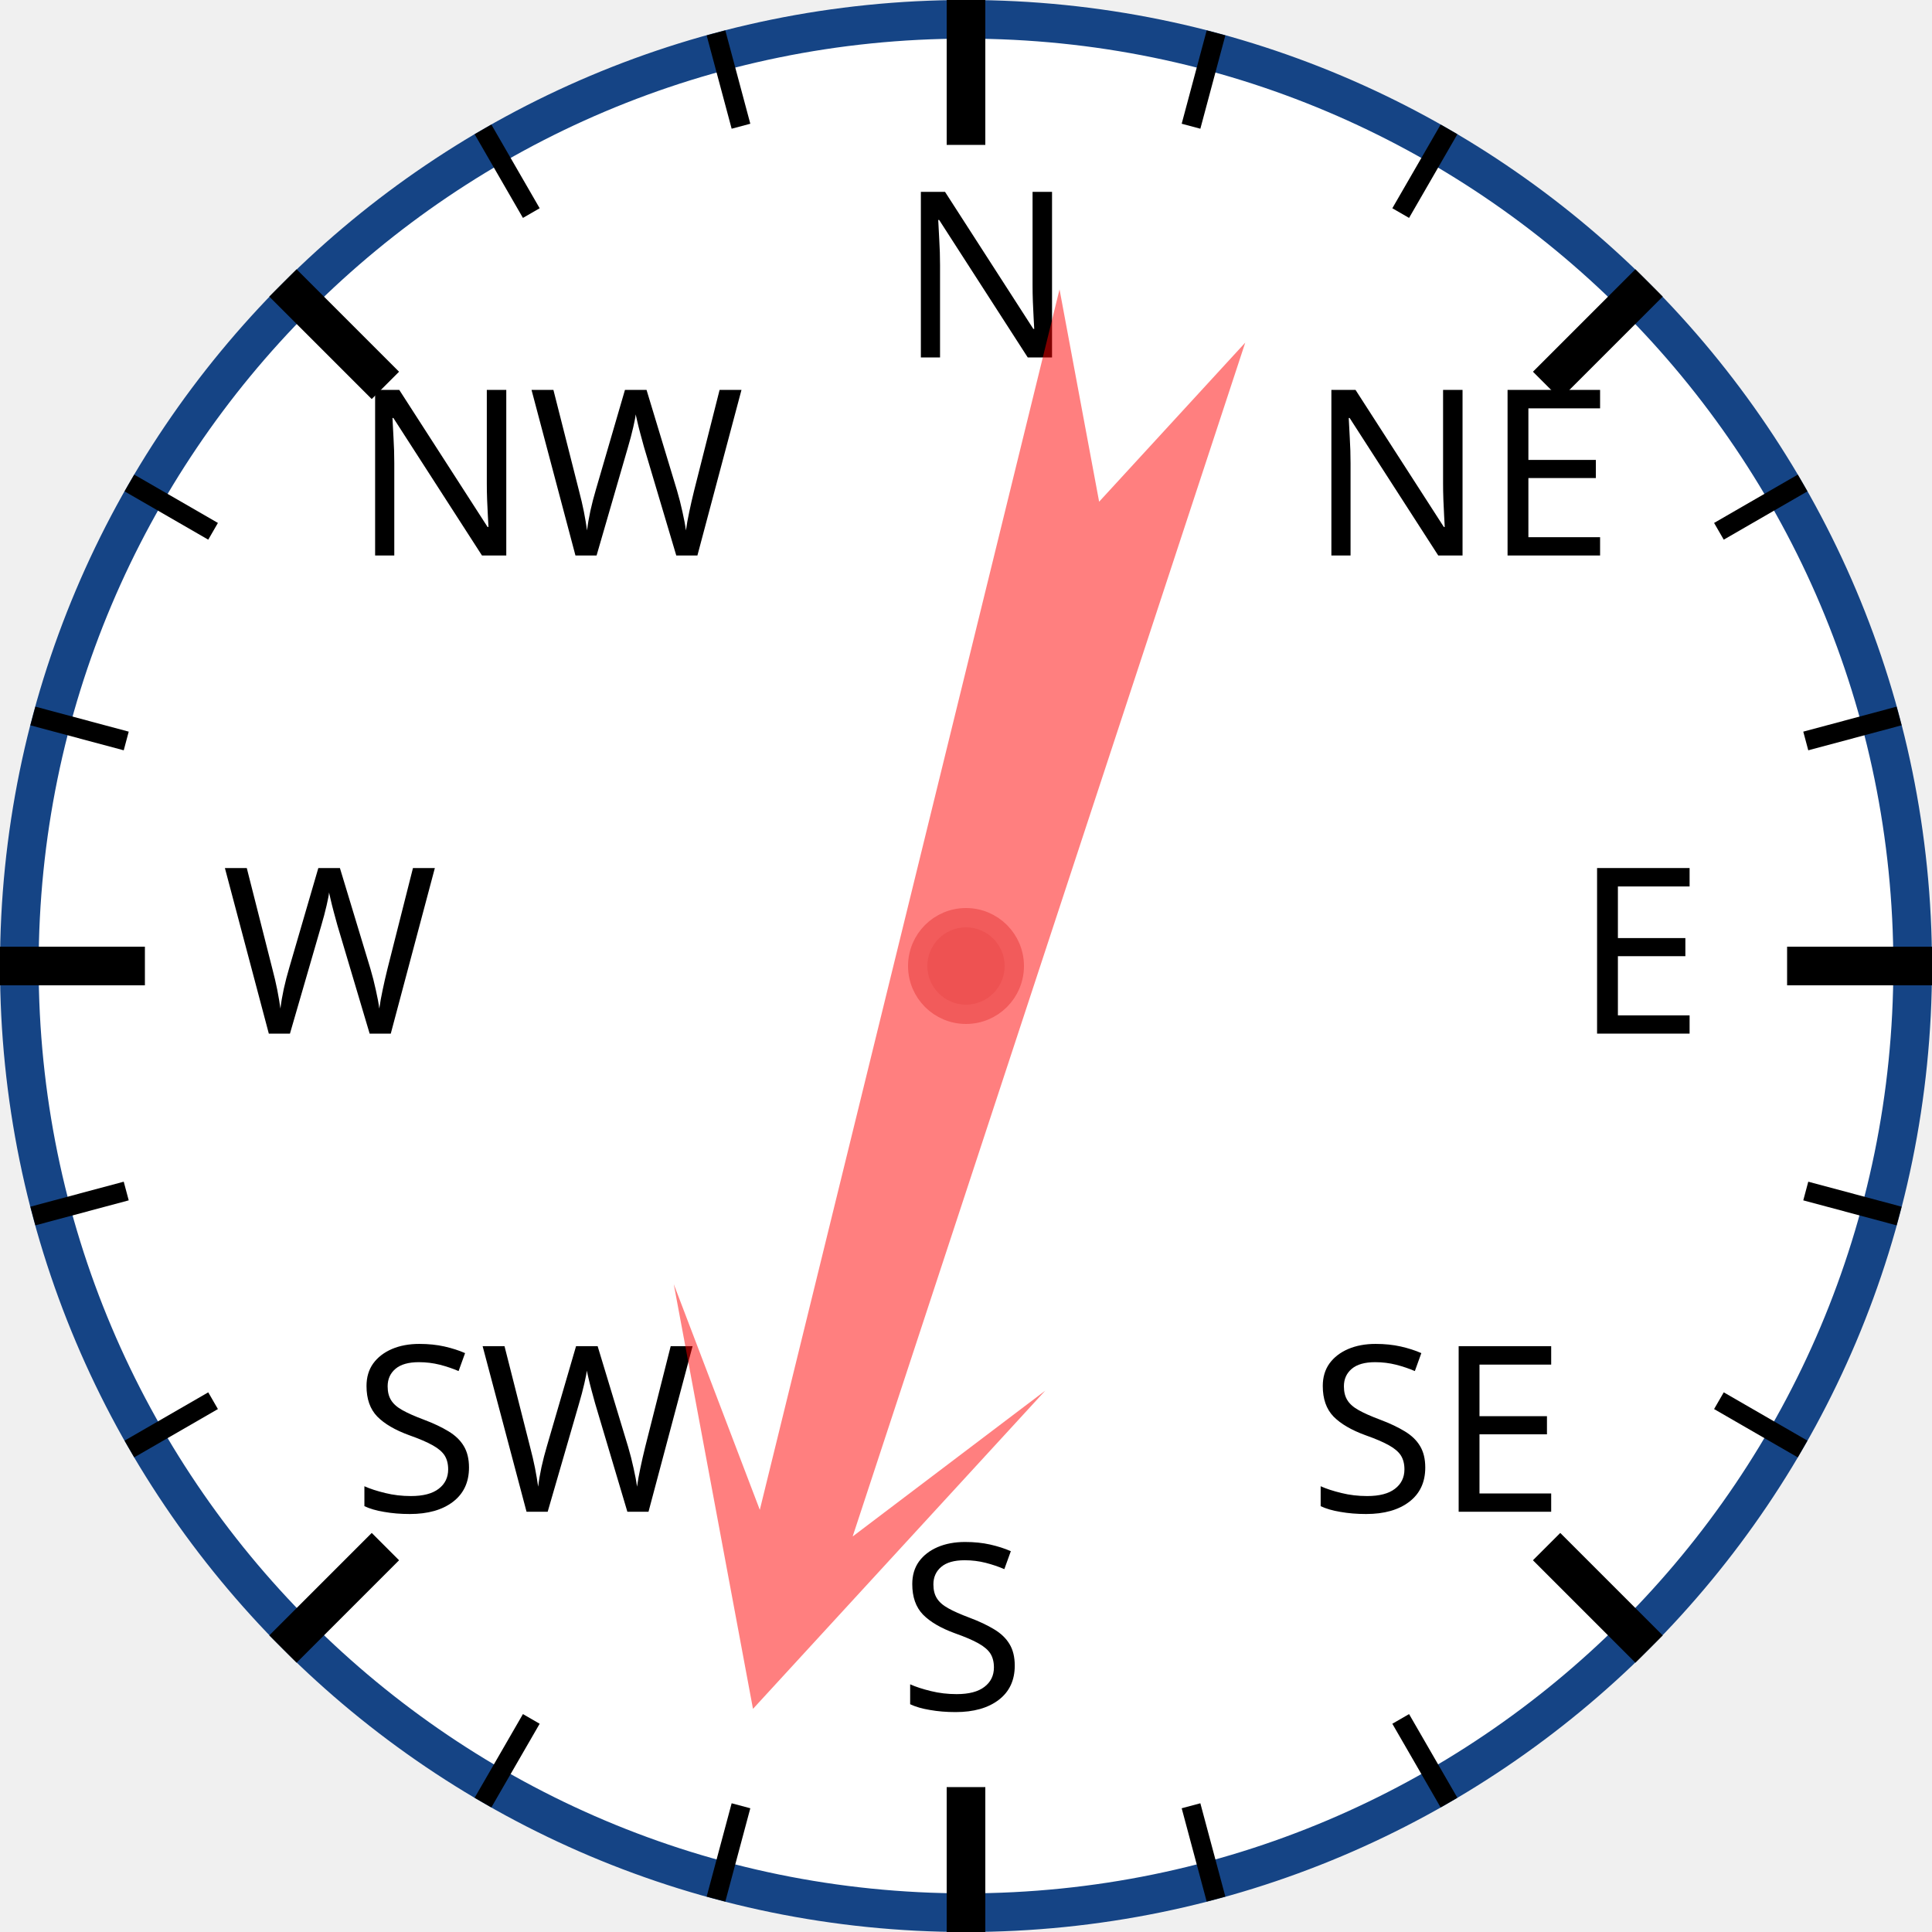
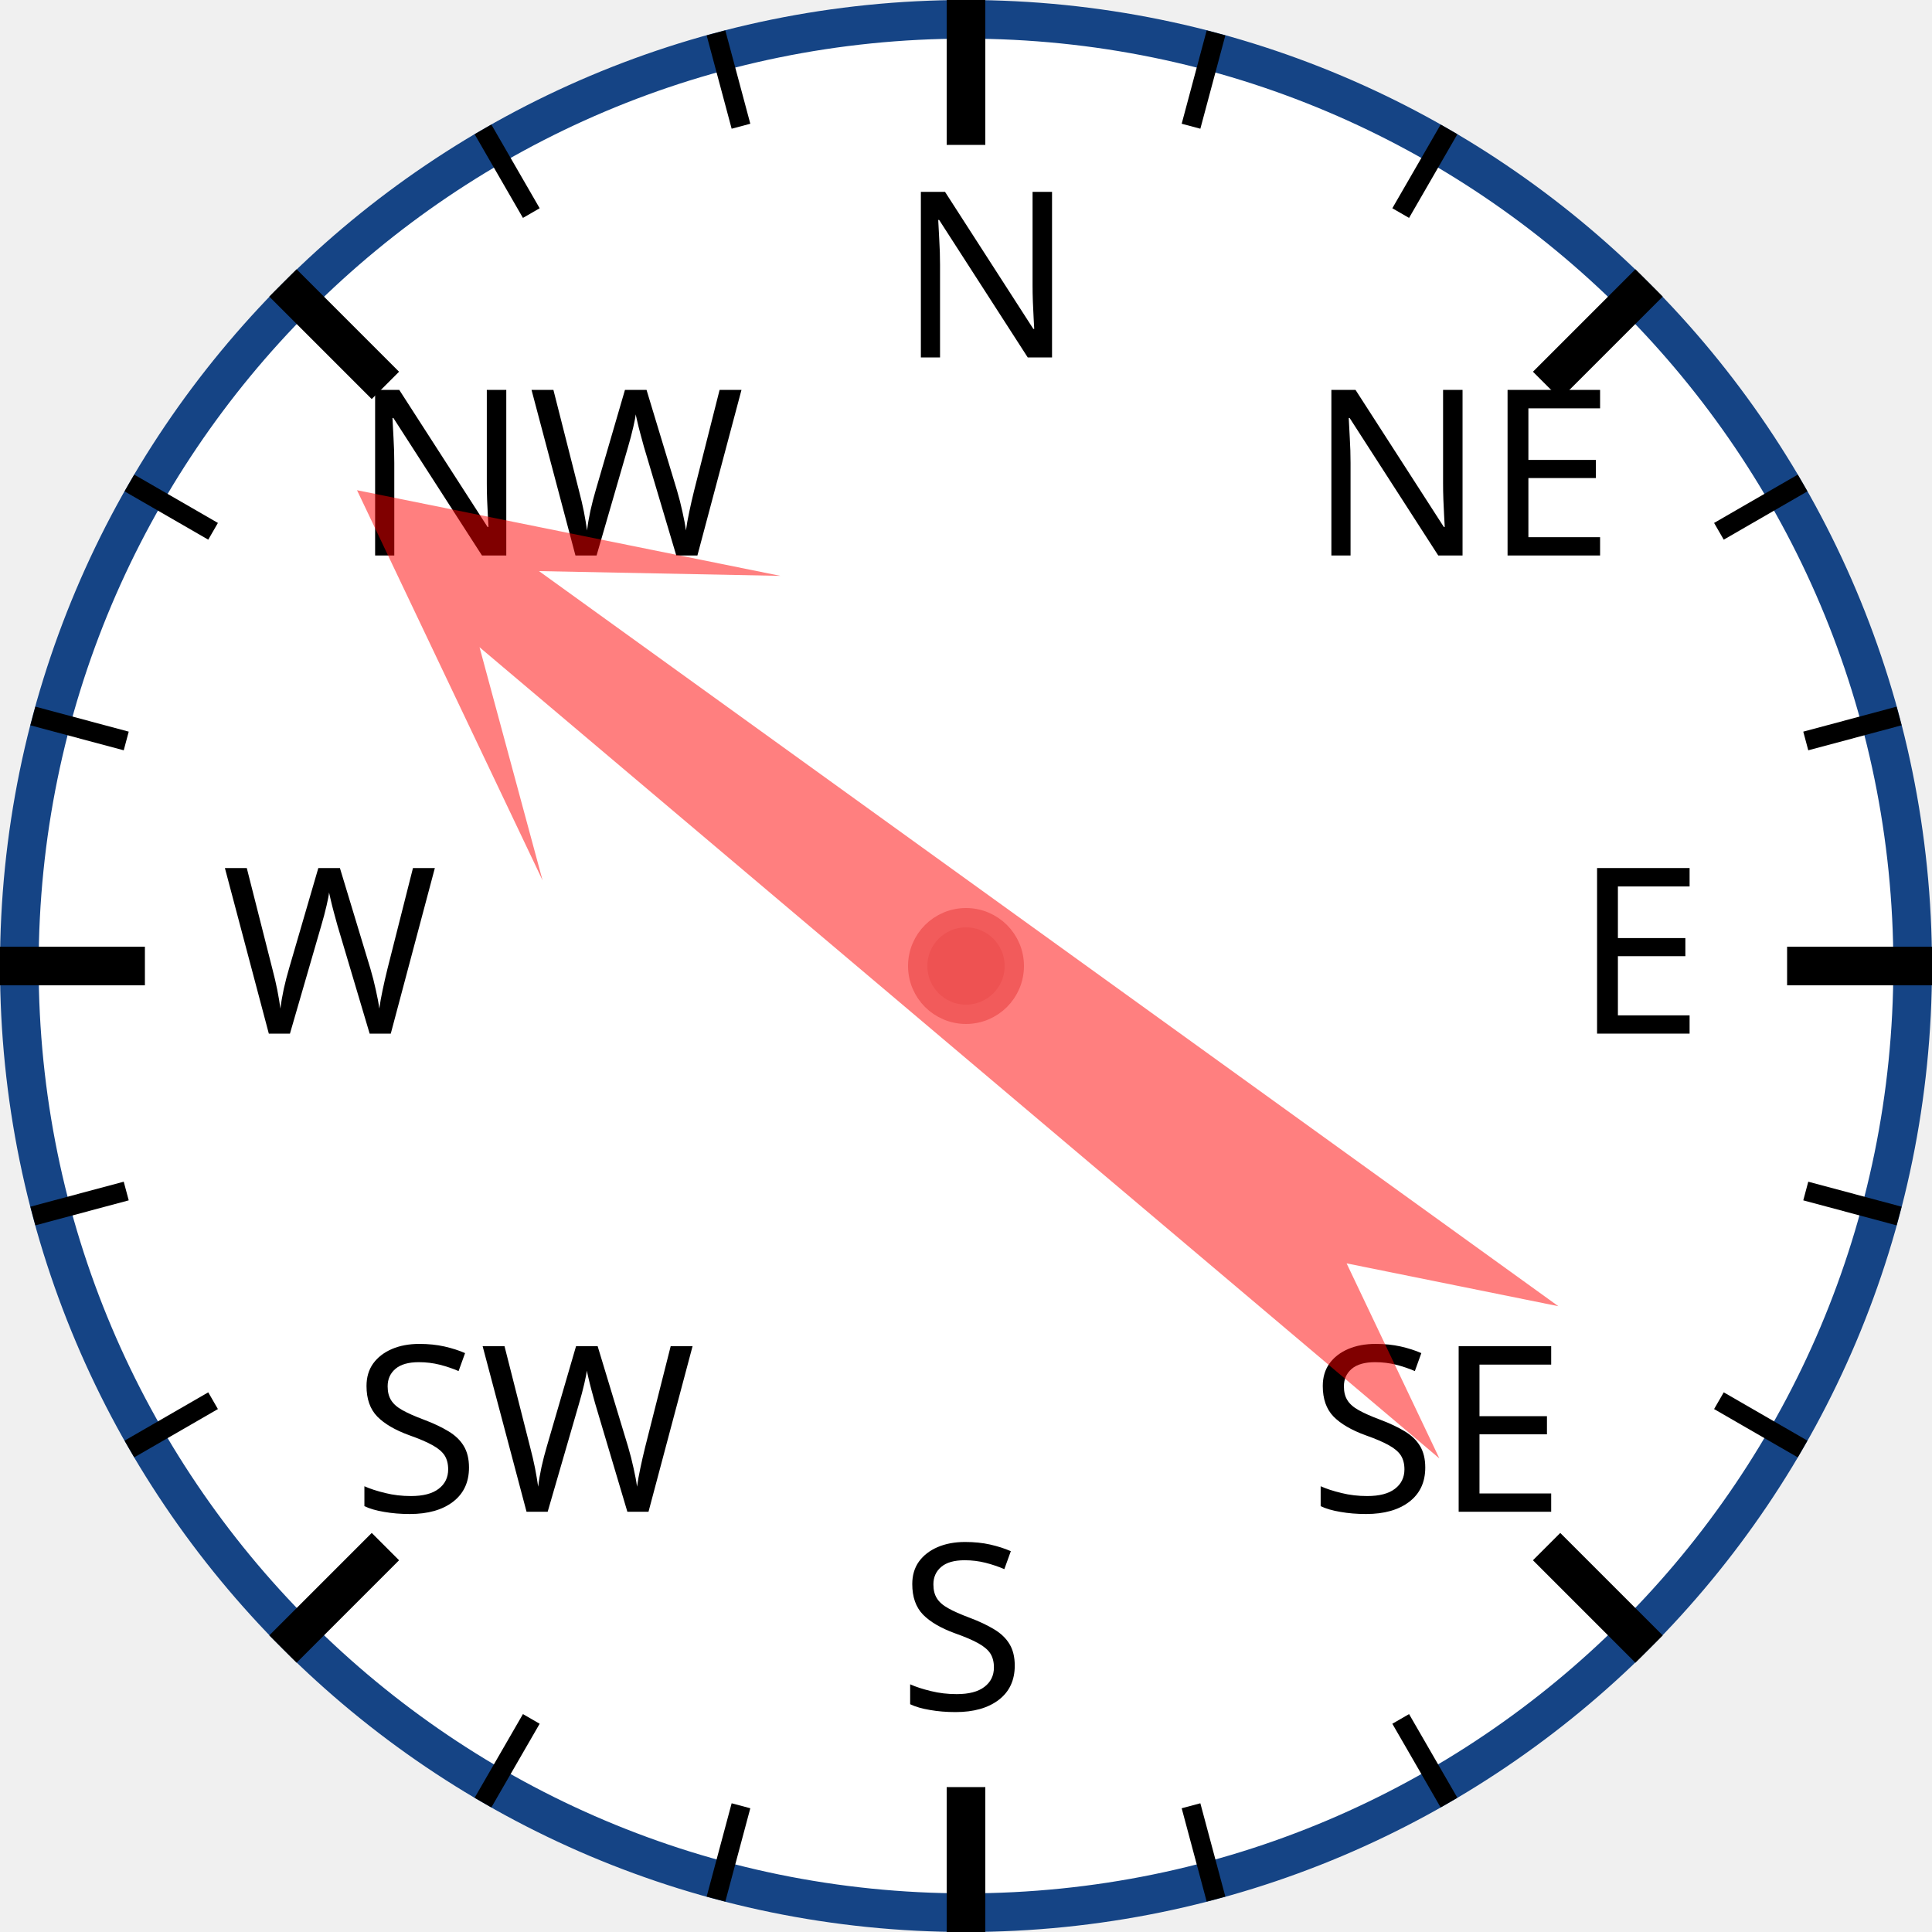
<svg xmlns="http://www.w3.org/2000/svg" width="120px" height="120px" viewBox="0 0 200 200">
  <circle cx="100" cy="100" r="98" style="fill: white; stroke: #154485; stroke-width: 4;" />
  <text x="93.0" y="37.0" style="font-family: sans-serif; font-size: 18pt;">N</text>
  <line x1="100.0" y1="0.0" x2="100.0" y2="15.0" style="stroke: black; stroke-width: 4;" />
  <line x1="74.118" y1="3.407" x2="76.706" y2="13.067" style="stroke: black; stroke-width: 2;" />
  <line x1="50" y1="13.397" x2="55" y2="22.058" style="stroke: black; stroke-width: 2;" />
  <text x="36.503" y="57.503" style="font-family: sans-serif; font-size: 18pt;">NW</text>
  <line x1="29.289" y1="29.289" x2="39.896" y2="39.896" style="stroke: black; stroke-width: 4;" />
  <line x1="13.397" y1="50" x2="22.058" y2="55" style="stroke: black; stroke-width: 2;" />
  <line x1="3.407" y1="74.118" x2="13.067" y2="76.706" style="stroke: black; stroke-width: 2;" />
  <text x="23.0" y="107.0" style="font-family: sans-serif; font-size: 18pt;">W</text>
  <line x1="0.0" y1="100.0" x2="15.0" y2="100.0" style="stroke: black; stroke-width: 4;" />
  <line x1="3.407" y1="125.882" x2="13.067" y2="123.294" style="stroke: black; stroke-width: 2;" />
  <line x1="13.397" y1="150" x2="22.058" y2="145" style="stroke: black; stroke-width: 2;" />
  <text x="36.503" y="156.497" style="font-family: sans-serif; font-size: 18pt;">SW</text>
  <line x1="29.289" y1="170.711" x2="39.896" y2="160.104" style="stroke: black; stroke-width: 4;" />
  <line x1="50" y1="186.603" x2="55" y2="177.942" style="stroke: black; stroke-width: 2;" />
  <line x1="74.118" y1="196.593" x2="76.706" y2="186.933" style="stroke: black; stroke-width: 2;" />
  <text x="93" y="177.0" style="font-family: sans-serif; font-size: 18pt;">S</text>
  <line x1="100" y1="200.0" x2="100" y2="185.0" style="stroke: black; stroke-width: 4;" />
  <line x1="125.882" y1="196.593" x2="123.294" y2="186.933" style="stroke: black; stroke-width: 2;" />
  <line x1="150.0" y1="186.603" x2="145.0" y2="177.942" style="stroke: black; stroke-width: 2;" />
  <text x="135.497" y="156.497" style="font-family: sans-serif; font-size: 18pt;">SE</text>
  <line x1="170.711" y1="170.711" x2="160.104" y2="160.104" style="stroke: black; stroke-width: 4;" />
  <line x1="186.603" y1="150" x2="177.942" y2="145" style="stroke: black; stroke-width: 2;" />
  <line x1="196.593" y1="125.882" x2="186.933" y2="123.294" style="stroke: black; stroke-width: 2;" />
  <text x="163.0" y="107" style="font-family: sans-serif; font-size: 18pt;">E</text>
  <line x1="200.0" y1="100" x2="185.0" y2="100" style="stroke: black; stroke-width: 4;" />
  <line x1="196.593" y1="74.118" x2="186.933" y2="76.706" style="stroke: black; stroke-width: 2;" />
  <line x1="186.603" y1="50" x2="177.942" y2="55" style="stroke: black; stroke-width: 2;" />
  <text x="135.497" y="57.503" style="font-family: sans-serif; font-size: 18pt;">NE</text>
  <line x1="170.711" y1="29.289" x2="160.104" y2="39.896" style="stroke: black; stroke-width: 4;" />
  <line x1="150" y1="13.397" x2="145" y2="22.058" style="stroke: black; stroke-width: 2;" />
  <line x1="125.882" y1="3.407" x2="123.294" y2="13.067" style="stroke: black; stroke-width: 2;" />
-   <polygon points="100 20 120 60 105 40 110 170 100 150 90 170 95 40 80 60" style="fill: red; fill-opacity: 0.5;" transform="rotate(196,100,100)" />
+   <polygon points="100 20 120 60 105 40 110 170 100 150 90 170 95 40 80 60" style="fill: red; fill-opacity: 0.5;" transform="rotate(308,100,100)" />
  <circle cx="100" cy="100" r="5" style="fill: #EE5252; stroke: #F25B5B; stroke-width: 2;" />
</svg>
